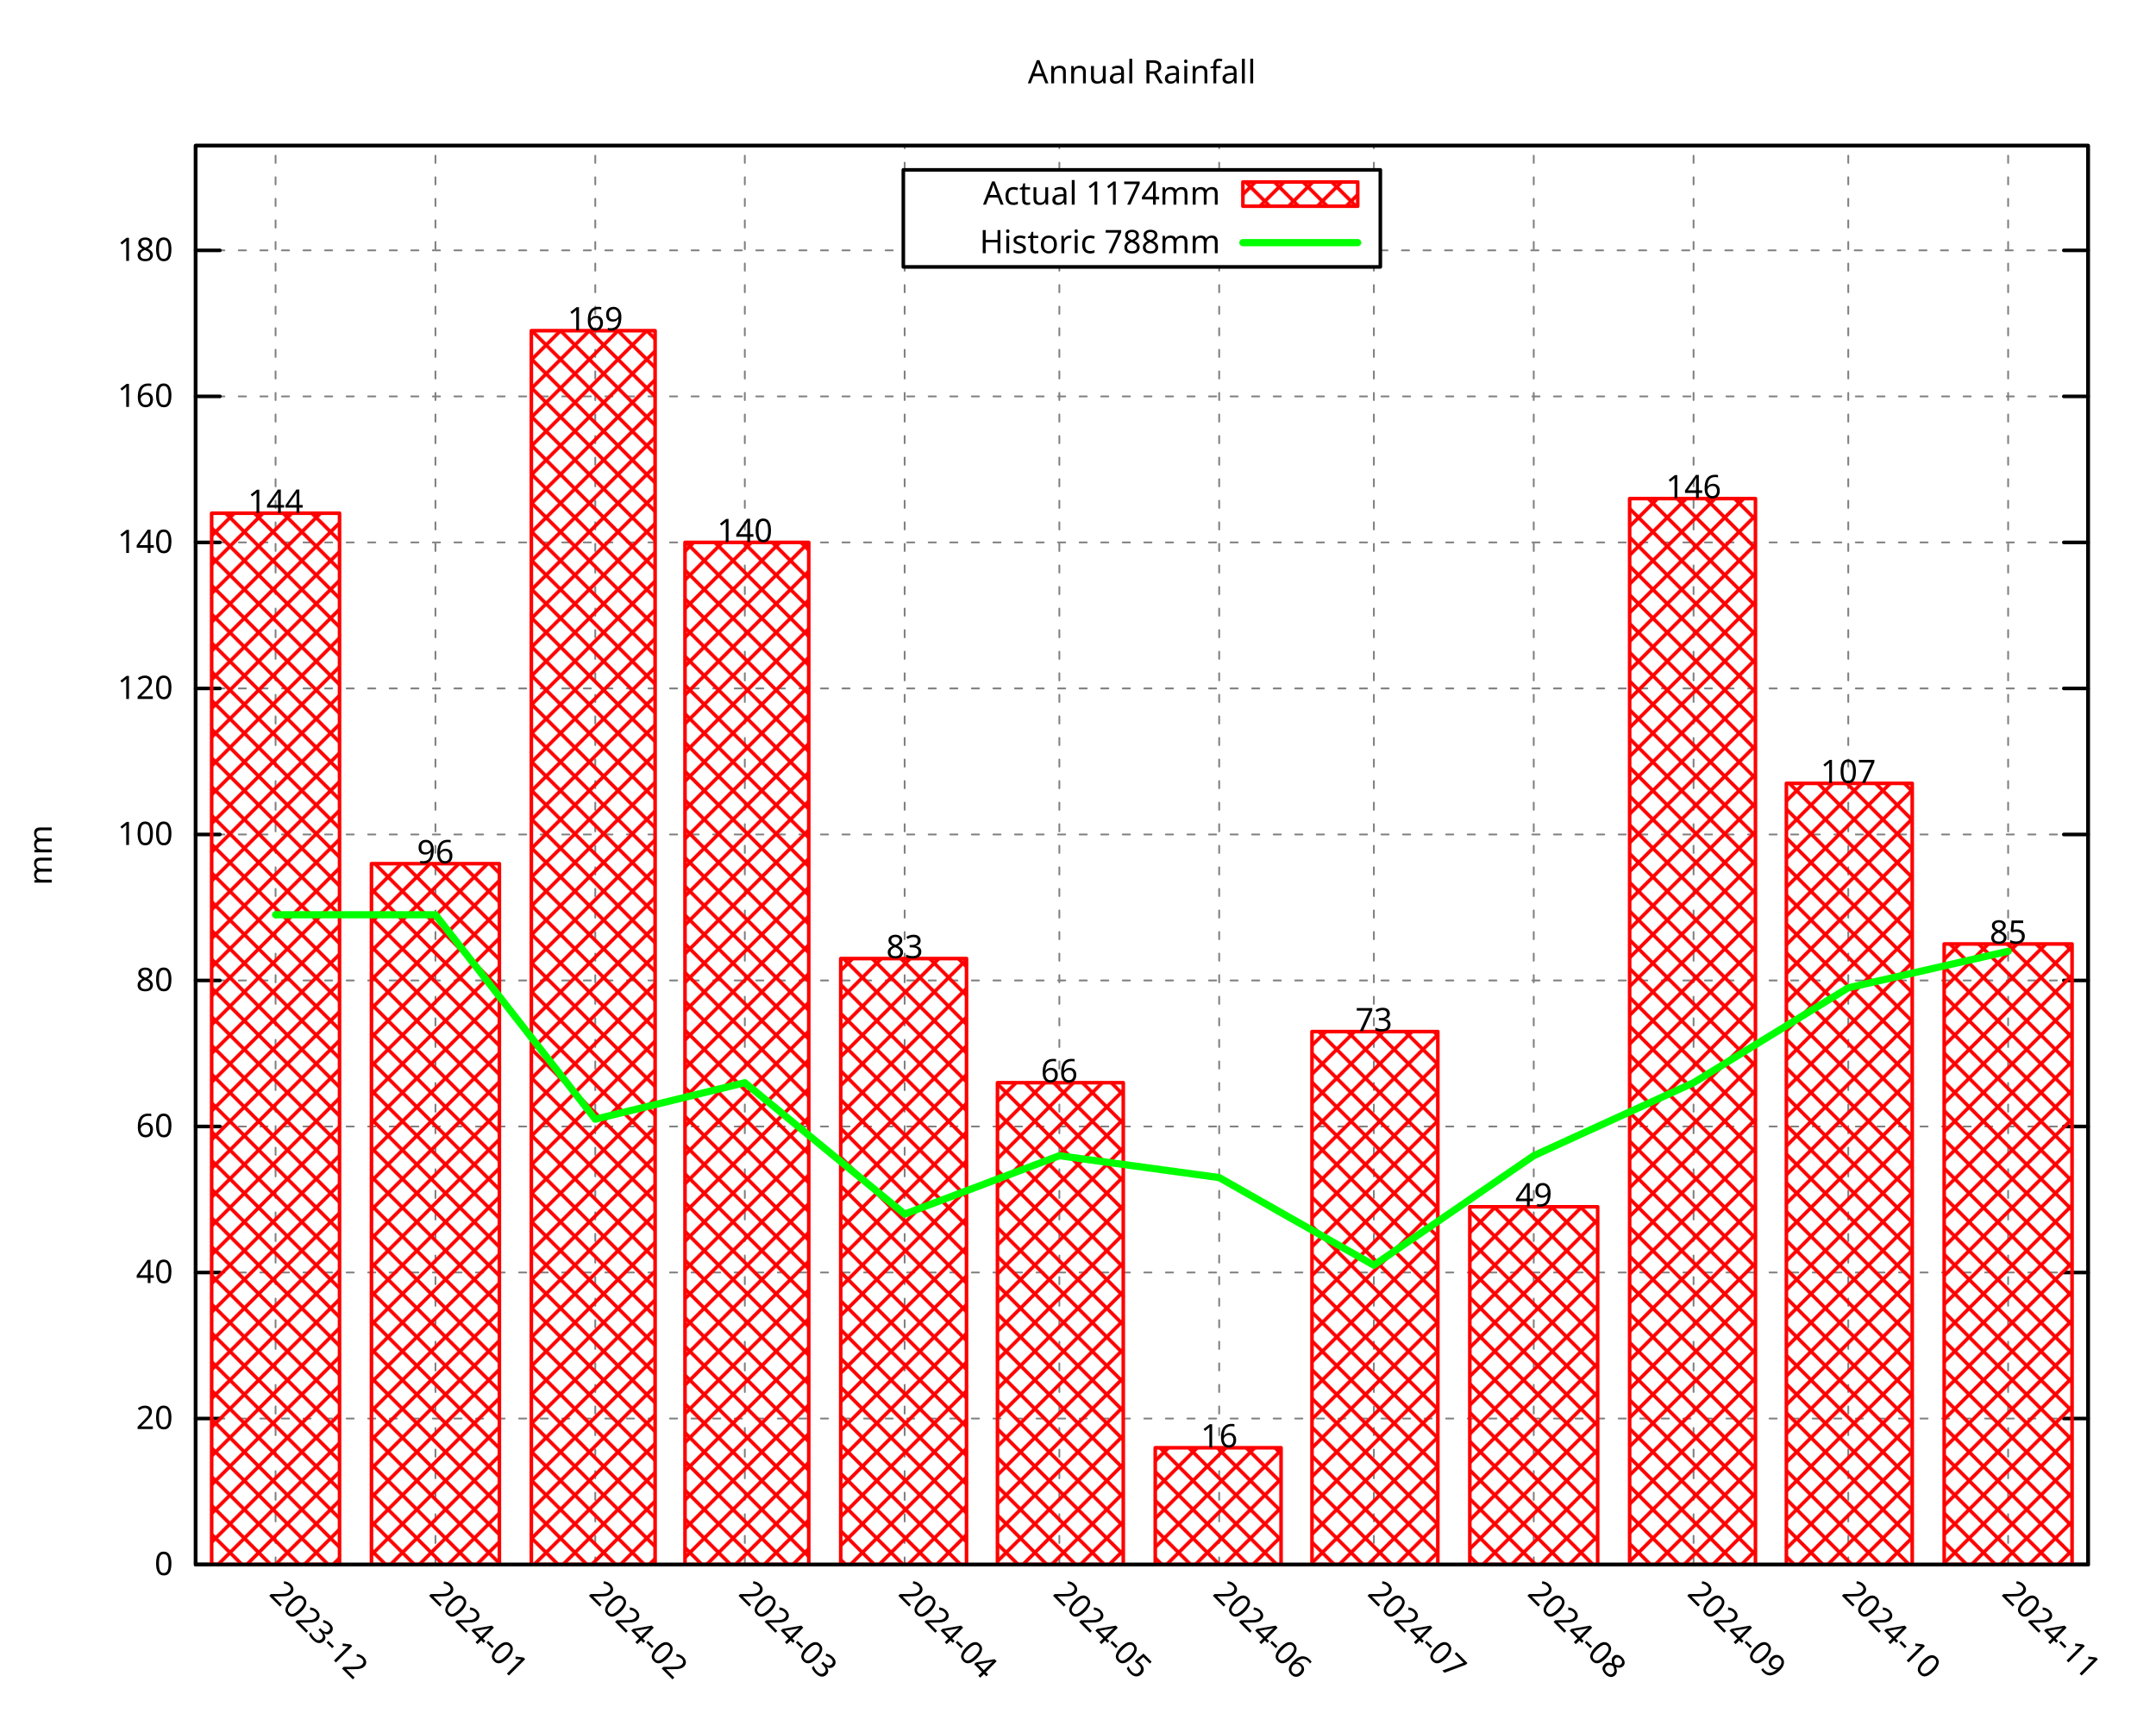
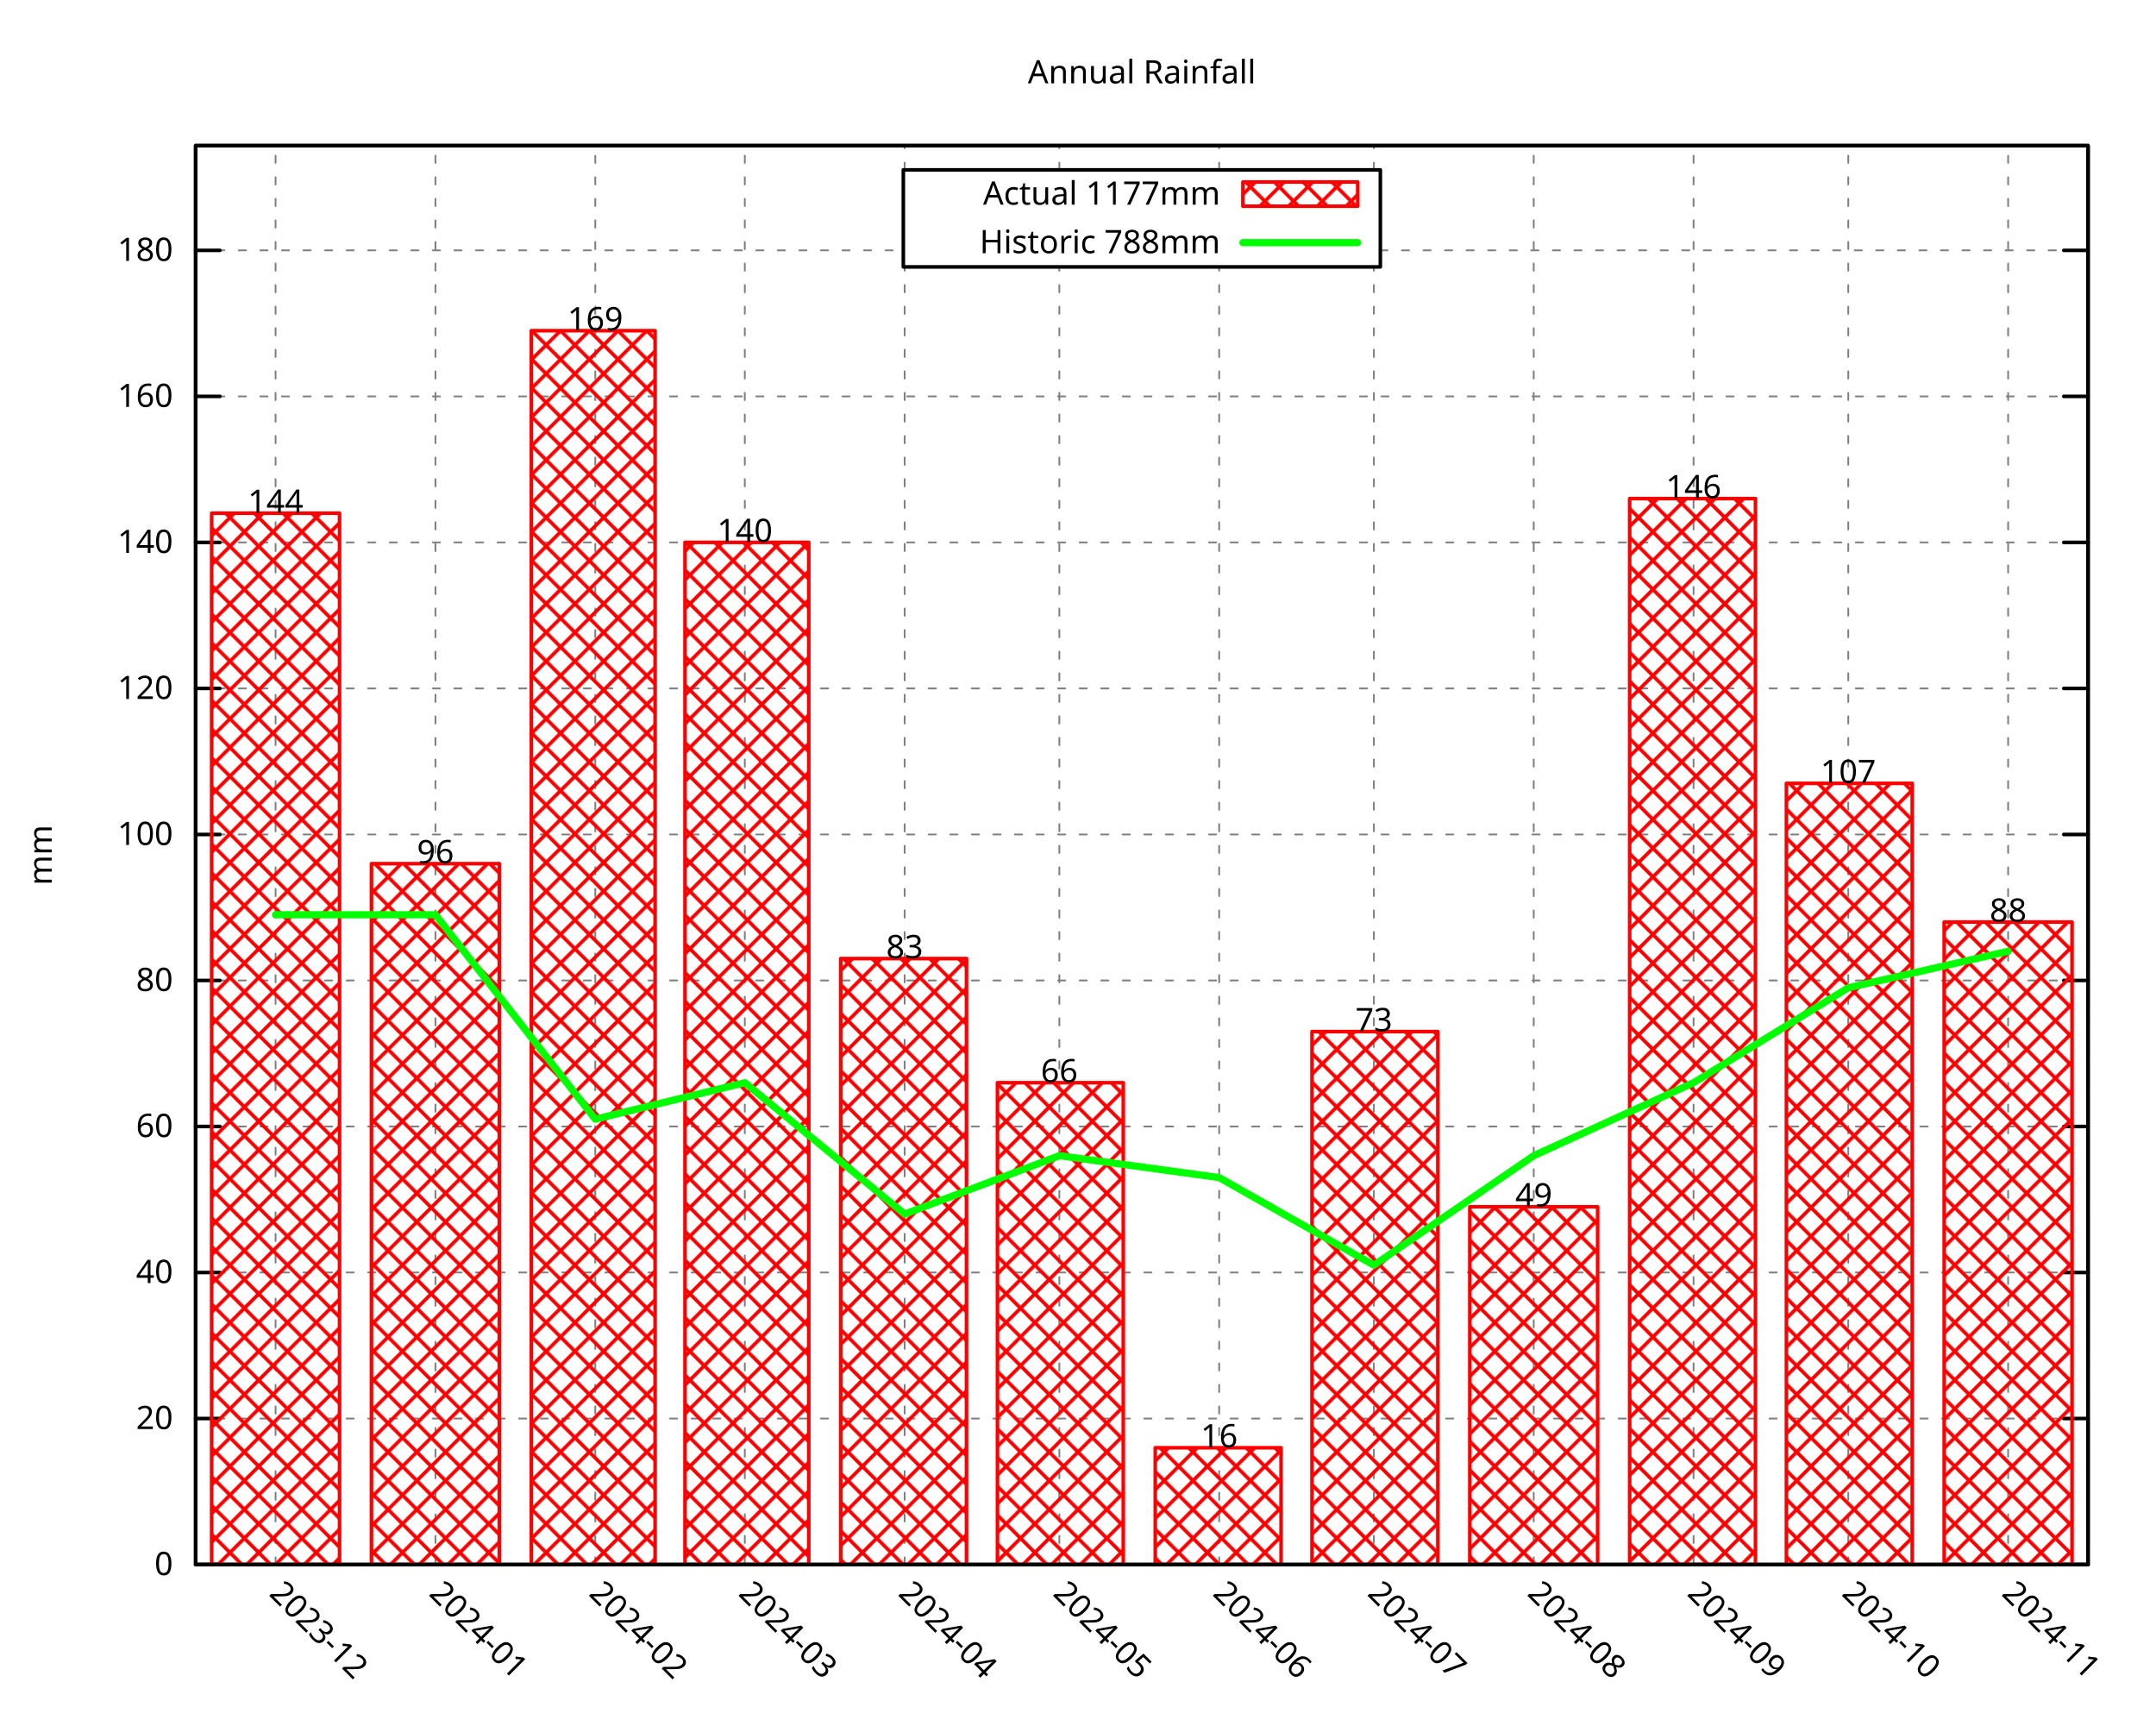
<svg xmlns="http://www.w3.org/2000/svg" xmlns:xlink="http://www.w3.org/1999/xlink" width="600" height="480" viewBox="0 0 600 480">
  <g id="gnuplot_canvas">
    <rect x="0" y="0" width="600" height="480" fill="none" />
    <defs>
      <circle id="gpDot" r="0.5" stroke-width="0.5" stroke="currentColor" />
      <path id="gpPt0" stroke-width="0.296" stroke="currentColor" d="M-1,0 h2 M0,-1 v2" />
      <path id="gpPt1" stroke-width="0.296" stroke="currentColor" d="M-1,-1 L1,1 M1,-1 L-1,1" />
      <path id="gpPt2" stroke-width="0.296" stroke="currentColor" d="M-1,0 L1,0 M0,-1 L0,1 M-1,-1 L1,1 M-1,1 L1,-1" />
      <rect id="gpPt3" stroke-width="0.296" stroke="currentColor" x="-1" y="-1" width="2" height="2" />
      <rect id="gpPt4" stroke-width="0.296" stroke="currentColor" fill="currentColor" x="-1" y="-1" width="2" height="2" />
      <circle id="gpPt5" stroke-width="0.296" stroke="currentColor" cx="0" cy="0" r="1" />
      <use xlink:href="#gpPt5" id="gpPt6" fill="currentColor" stroke="none" />
      <path id="gpPt7" stroke-width="0.296" stroke="currentColor" d="M0,-1.33 L-1.33,0.67 L1.33,0.67 z" />
      <use xlink:href="#gpPt7" id="gpPt8" fill="currentColor" stroke="none" />
      <use xlink:href="#gpPt7" id="gpPt9" stroke="currentColor" transform="rotate(180)" />
      <use xlink:href="#gpPt9" id="gpPt10" fill="currentColor" stroke="none" />
      <use xlink:href="#gpPt3" id="gpPt11" stroke="currentColor" transform="rotate(45)" />
      <use xlink:href="#gpPt11" id="gpPt12" fill="currentColor" stroke="none" />
      <path id="gpPt13" stroke-width="0.296" stroke="currentColor" d="M0,1.330 L1.265,0.411 L0.782,-1.067 L-0.782,-1.076 L-1.265,0.411 z" />
      <use xlink:href="#gpPt13" id="gpPt14" fill="currentColor" stroke="none" />
      <filter id="textbox" filterUnits="objectBoundingBox" x="0" y="0" height="1" width="1">
        <feFlood flood-color="white" flood-opacity="1" result="bgnd" />
        <feComposite in="SourceGraphic" in2="bgnd" operator="atop" />
      </filter>
      <filter id="greybox" filterUnits="objectBoundingBox" x="0" y="0" height="1" width="1">
        <feFlood flood-color="lightgrey" flood-opacity="1" result="grey" />
        <feComposite in="SourceGraphic" in2="grey" operator="atop" />
      </filter>
    </defs>
    <g fill="none" color="white" stroke="currentColor" stroke-width="1.00" stroke-linecap="round" stroke-linejoin="round">
</g>
    <g fill="none" color="black" stroke="currentColor" stroke-width="1.00" stroke-linecap="round" stroke-linejoin="round">
</g>
    <g fill="none" color="black" stroke="black" stroke-width="0.50" stroke-linecap="round" stroke-linejoin="round">
</g>
    <g fill="none" color="gray" stroke="currentColor" stroke-width="0.50" stroke-linecap="round" stroke-linejoin="round">
      <path stroke="gray" stroke-dasharray="2,4" class="gridline" d="M54.45,435.32 L581.09,435.32  " />
    </g>
    <g fill="none" color="gray" stroke="gray" stroke-width="1.00" stroke-linecap="round" stroke-linejoin="round">
</g>
    <g fill="none" color="black" stroke="currentColor" stroke-width="1.00" stroke-linecap="round" stroke-linejoin="round">
      <path stroke="black" d="M54.45,435.32 L61.20,435.32 M581.09,435.32 L574.34,435.32  " />
      <g transform="translate(48.15,438.25)" stroke="none" fill="black" font-family="Droid Sans" font-size="9.00" text-anchor="end">
        <text>
          <tspan font-family="Droid Sans"> 0</tspan>
        </text>
      </g>
    </g>
    <g fill="none" color="black" stroke="currentColor" stroke-width="1.00" stroke-linecap="round" stroke-linejoin="round">
</g>
    <g fill="none" color="black" stroke="black" stroke-width="0.50" stroke-linecap="round" stroke-linejoin="round">
</g>
    <g fill="none" color="gray" stroke="currentColor" stroke-width="0.50" stroke-linecap="round" stroke-linejoin="round">
      <path stroke="gray" stroke-dasharray="2,4" class="gridline" d="M54.45,394.69 L581.09,394.69  " />
    </g>
    <g fill="none" color="gray" stroke="gray" stroke-width="1.00" stroke-linecap="round" stroke-linejoin="round">
</g>
    <g fill="none" color="black" stroke="currentColor" stroke-width="1.00" stroke-linecap="round" stroke-linejoin="round">
      <path stroke="black" d="M54.45,394.69 L61.20,394.69 M581.09,394.69 L574.34,394.69  " />
      <g transform="translate(48.15,397.62)" stroke="none" fill="black" font-family="Droid Sans" font-size="9.00" text-anchor="end">
        <text>
          <tspan font-family="Droid Sans"> 20</tspan>
        </text>
      </g>
    </g>
    <g fill="none" color="black" stroke="currentColor" stroke-width="1.00" stroke-linecap="round" stroke-linejoin="round">
</g>
    <g fill="none" color="black" stroke="black" stroke-width="0.50" stroke-linecap="round" stroke-linejoin="round">
</g>
    <g fill="none" color="gray" stroke="currentColor" stroke-width="0.50" stroke-linecap="round" stroke-linejoin="round">
      <path stroke="gray" stroke-dasharray="2,4" class="gridline" d="M54.45,354.06 L581.09,354.06  " />
    </g>
    <g fill="none" color="gray" stroke="gray" stroke-width="1.00" stroke-linecap="round" stroke-linejoin="round">
</g>
    <g fill="none" color="black" stroke="currentColor" stroke-width="1.00" stroke-linecap="round" stroke-linejoin="round">
      <path stroke="black" d="M54.45,354.06 L61.20,354.06 M581.09,354.06 L574.34,354.06  " />
      <g transform="translate(48.15,356.99)" stroke="none" fill="black" font-family="Droid Sans" font-size="9.00" text-anchor="end">
        <text>
          <tspan font-family="Droid Sans"> 40</tspan>
        </text>
      </g>
    </g>
    <g fill="none" color="black" stroke="currentColor" stroke-width="1.00" stroke-linecap="round" stroke-linejoin="round">
</g>
    <g fill="none" color="black" stroke="black" stroke-width="0.50" stroke-linecap="round" stroke-linejoin="round">
</g>
    <g fill="none" color="gray" stroke="currentColor" stroke-width="0.50" stroke-linecap="round" stroke-linejoin="round">
      <path stroke="gray" stroke-dasharray="2,4" class="gridline" d="M54.45,313.43 L581.09,313.43  " />
    </g>
    <g fill="none" color="gray" stroke="gray" stroke-width="1.00" stroke-linecap="round" stroke-linejoin="round">
</g>
    <g fill="none" color="black" stroke="currentColor" stroke-width="1.00" stroke-linecap="round" stroke-linejoin="round">
      <path stroke="black" d="M54.45,313.43 L61.20,313.43 M581.09,313.43 L574.34,313.43  " />
      <g transform="translate(48.15,316.36)" stroke="none" fill="black" font-family="Droid Sans" font-size="9.00" text-anchor="end">
        <text>
          <tspan font-family="Droid Sans"> 60</tspan>
        </text>
      </g>
    </g>
    <g fill="none" color="black" stroke="currentColor" stroke-width="1.00" stroke-linecap="round" stroke-linejoin="round">
</g>
    <g fill="none" color="black" stroke="black" stroke-width="0.50" stroke-linecap="round" stroke-linejoin="round">
</g>
    <g fill="none" color="gray" stroke="currentColor" stroke-width="0.50" stroke-linecap="round" stroke-linejoin="round">
      <path stroke="gray" stroke-dasharray="2,4" class="gridline" d="M54.45,272.80 L581.09,272.80  " />
    </g>
    <g fill="none" color="gray" stroke="gray" stroke-width="1.00" stroke-linecap="round" stroke-linejoin="round">
</g>
    <g fill="none" color="black" stroke="currentColor" stroke-width="1.00" stroke-linecap="round" stroke-linejoin="round">
      <path stroke="black" d="M54.45,272.80 L61.20,272.80 M581.09,272.80 L574.34,272.80  " />
      <g transform="translate(48.15,275.73)" stroke="none" fill="black" font-family="Droid Sans" font-size="9.00" text-anchor="end">
        <text>
          <tspan font-family="Droid Sans"> 80</tspan>
        </text>
      </g>
    </g>
    <g fill="none" color="black" stroke="currentColor" stroke-width="1.00" stroke-linecap="round" stroke-linejoin="round">
</g>
    <g fill="none" color="black" stroke="black" stroke-width="0.50" stroke-linecap="round" stroke-linejoin="round">
</g>
    <g fill="none" color="gray" stroke="currentColor" stroke-width="0.50" stroke-linecap="round" stroke-linejoin="round">
      <path stroke="gray" stroke-dasharray="2,4" class="gridline" d="M54.45,232.18 L581.09,232.18  " />
    </g>
    <g fill="none" color="gray" stroke="gray" stroke-width="1.00" stroke-linecap="round" stroke-linejoin="round">
</g>
    <g fill="none" color="black" stroke="currentColor" stroke-width="1.00" stroke-linecap="round" stroke-linejoin="round">
      <path stroke="black" d="M54.45,232.18 L61.20,232.18 M581.09,232.18 L574.34,232.18  " />
      <g transform="translate(48.15,235.11)" stroke="none" fill="black" font-family="Droid Sans" font-size="9.00" text-anchor="end">
        <text>
          <tspan font-family="Droid Sans"> 100</tspan>
        </text>
      </g>
    </g>
    <g fill="none" color="black" stroke="currentColor" stroke-width="1.00" stroke-linecap="round" stroke-linejoin="round">
</g>
    <g fill="none" color="black" stroke="black" stroke-width="0.50" stroke-linecap="round" stroke-linejoin="round">
</g>
    <g fill="none" color="gray" stroke="currentColor" stroke-width="0.50" stroke-linecap="round" stroke-linejoin="round">
      <path stroke="gray" stroke-dasharray="2,4" class="gridline" d="M54.45,191.55 L581.09,191.55  " />
    </g>
    <g fill="none" color="gray" stroke="gray" stroke-width="1.00" stroke-linecap="round" stroke-linejoin="round">
</g>
    <g fill="none" color="black" stroke="currentColor" stroke-width="1.00" stroke-linecap="round" stroke-linejoin="round">
      <path stroke="black" d="M54.45,191.55 L61.20,191.55 M581.09,191.55 L574.34,191.55  " />
      <g transform="translate(48.15,194.48)" stroke="none" fill="black" font-family="Droid Sans" font-size="9.00" text-anchor="end">
        <text>
          <tspan font-family="Droid Sans"> 120</tspan>
        </text>
      </g>
    </g>
    <g fill="none" color="black" stroke="currentColor" stroke-width="1.00" stroke-linecap="round" stroke-linejoin="round">
</g>
    <g fill="none" color="black" stroke="black" stroke-width="0.50" stroke-linecap="round" stroke-linejoin="round">
</g>
    <g fill="none" color="gray" stroke="currentColor" stroke-width="0.50" stroke-linecap="round" stroke-linejoin="round">
      <path stroke="gray" stroke-dasharray="2,4" class="gridline" d="M54.45,150.92 L581.09,150.92  " />
    </g>
    <g fill="none" color="gray" stroke="gray" stroke-width="1.00" stroke-linecap="round" stroke-linejoin="round">
</g>
    <g fill="none" color="black" stroke="currentColor" stroke-width="1.00" stroke-linecap="round" stroke-linejoin="round">
      <path stroke="black" d="M54.45,150.92 L61.20,150.92 M581.09,150.92 L574.34,150.92  " />
      <g transform="translate(48.15,153.85)" stroke="none" fill="black" font-family="Droid Sans" font-size="9.00" text-anchor="end">
        <text>
          <tspan font-family="Droid Sans"> 140</tspan>
        </text>
      </g>
    </g>
    <g fill="none" color="black" stroke="currentColor" stroke-width="1.00" stroke-linecap="round" stroke-linejoin="round">
</g>
    <g fill="none" color="black" stroke="black" stroke-width="0.50" stroke-linecap="round" stroke-linejoin="round">
</g>
    <g fill="none" color="gray" stroke="currentColor" stroke-width="0.50" stroke-linecap="round" stroke-linejoin="round">
      <path stroke="gray" stroke-dasharray="2,4" class="gridline" d="M54.45,110.29 L581.09,110.29  " />
    </g>
    <g fill="none" color="gray" stroke="gray" stroke-width="1.00" stroke-linecap="round" stroke-linejoin="round">
</g>
    <g fill="none" color="black" stroke="currentColor" stroke-width="1.00" stroke-linecap="round" stroke-linejoin="round">
      <path stroke="black" d="M54.45,110.29 L61.20,110.29 M581.09,110.29 L574.34,110.29  " />
      <g transform="translate(48.15,113.22)" stroke="none" fill="black" font-family="Droid Sans" font-size="9.00" text-anchor="end">
        <text>
          <tspan font-family="Droid Sans"> 160</tspan>
        </text>
      </g>
    </g>
    <g fill="none" color="black" stroke="currentColor" stroke-width="1.00" stroke-linecap="round" stroke-linejoin="round">
</g>
    <g fill="none" color="black" stroke="black" stroke-width="0.50" stroke-linecap="round" stroke-linejoin="round">
</g>
    <g fill="none" color="gray" stroke="currentColor" stroke-width="0.50" stroke-linecap="round" stroke-linejoin="round">
      <path stroke="gray" stroke-dasharray="2,4" class="gridline" d="M54.45,69.66 L251.39,69.66 M384.14,69.66 L581.09,69.66  " />
    </g>
    <g fill="none" color="gray" stroke="gray" stroke-width="1.00" stroke-linecap="round" stroke-linejoin="round">
</g>
    <g fill="none" color="black" stroke="currentColor" stroke-width="1.00" stroke-linecap="round" stroke-linejoin="round">
      <path stroke="black" d="M54.45,69.66 L61.20,69.66 M581.09,69.66 L574.34,69.66  " />
      <g transform="translate(48.15,72.59)" stroke="none" fill="black" font-family="Droid Sans" font-size="9.00" text-anchor="end">
        <text>
          <tspan font-family="Droid Sans"> 180</tspan>
        </text>
      </g>
    </g>
    <g fill="none" color="black" stroke="currentColor" stroke-width="1.00" stroke-linecap="round" stroke-linejoin="round">
</g>
    <g fill="none" color="black" stroke="black" stroke-width="0.50" stroke-linecap="round" stroke-linejoin="round">
</g>
    <g fill="none" color="gray" stroke="currentColor" stroke-width="0.50" stroke-linecap="round" stroke-linejoin="round">
      <path stroke="gray" stroke-dasharray="2,4" class="gridline" d="M76.69,435.32 L76.69,40.51  " />
    </g>
    <g fill="none" color="gray" stroke="gray" stroke-width="1.00" stroke-linecap="round" stroke-linejoin="round">
</g>
    <g fill="none" color="black" stroke="currentColor" stroke-width="1.00" stroke-linecap="round" stroke-linejoin="round">
      <path stroke="black" d="M76.69,435.32 M76.69,40.51  " />
      <g transform="translate(74.62,443.69) rotate(45.00)" stroke="none" fill="black" font-family="Droid Sans" font-size="9.00" text-anchor="start">
        <text>
          <tspan font-family="Droid Sans">2023-12</tspan>
        </text>
      </g>
    </g>
    <g fill="none" color="black" stroke="currentColor" stroke-width="1.00" stroke-linecap="round" stroke-linejoin="round">
</g>
    <g fill="none" color="black" stroke="black" stroke-width="0.50" stroke-linecap="round" stroke-linejoin="round">
</g>
    <g fill="none" color="gray" stroke="currentColor" stroke-width="0.50" stroke-linecap="round" stroke-linejoin="round">
      <path stroke="gray" stroke-dasharray="2,4" class="gridline" d="M121.18,435.32 L121.18,40.51  " />
    </g>
    <g fill="none" color="gray" stroke="gray" stroke-width="1.00" stroke-linecap="round" stroke-linejoin="round">
</g>
    <g fill="none" color="black" stroke="currentColor" stroke-width="1.00" stroke-linecap="round" stroke-linejoin="round">
      <path stroke="black" d="M121.18,435.32 M121.18,40.51  " />
      <g transform="translate(119.11,443.69) rotate(45.00)" stroke="none" fill="black" font-family="Droid Sans" font-size="9.00" text-anchor="start">
        <text>
          <tspan font-family="Droid Sans">2024-01</tspan>
        </text>
      </g>
    </g>
    <g fill="none" color="black" stroke="currentColor" stroke-width="1.00" stroke-linecap="round" stroke-linejoin="round">
</g>
    <g fill="none" color="black" stroke="black" stroke-width="0.50" stroke-linecap="round" stroke-linejoin="round">
</g>
    <g fill="none" color="gray" stroke="currentColor" stroke-width="0.50" stroke-linecap="round" stroke-linejoin="round">
      <path stroke="gray" stroke-dasharray="2,4" class="gridline" d="M165.66,435.32 L165.66,40.51  " />
    </g>
    <g fill="none" color="gray" stroke="gray" stroke-width="1.00" stroke-linecap="round" stroke-linejoin="round">
</g>
    <g fill="none" color="black" stroke="currentColor" stroke-width="1.00" stroke-linecap="round" stroke-linejoin="round">
      <path stroke="black" d="M165.66,435.32 M165.66,40.51  " />
      <g transform="translate(163.59,443.69) rotate(45.00)" stroke="none" fill="black" font-family="Droid Sans" font-size="9.00" text-anchor="start">
        <text>
          <tspan font-family="Droid Sans">2024-02</tspan>
        </text>
      </g>
    </g>
    <g fill="none" color="black" stroke="currentColor" stroke-width="1.00" stroke-linecap="round" stroke-linejoin="round">
</g>
    <g fill="none" color="black" stroke="black" stroke-width="0.50" stroke-linecap="round" stroke-linejoin="round">
</g>
    <g fill="none" color="gray" stroke="currentColor" stroke-width="0.50" stroke-linecap="round" stroke-linejoin="round">
      <path stroke="gray" stroke-dasharray="2,4" class="gridline" d="M207.28,435.32 L207.28,40.51  " />
    </g>
    <g fill="none" color="gray" stroke="gray" stroke-width="1.00" stroke-linecap="round" stroke-linejoin="round">
</g>
    <g fill="none" color="black" stroke="currentColor" stroke-width="1.00" stroke-linecap="round" stroke-linejoin="round">
      <path stroke="black" d="M207.28,435.32 M207.28,40.51  " />
      <g transform="translate(205.21,443.69) rotate(45.00)" stroke="none" fill="black" font-family="Droid Sans" font-size="9.00" text-anchor="start">
        <text>
          <tspan font-family="Droid Sans">2024-03</tspan>
        </text>
      </g>
    </g>
    <g fill="none" color="black" stroke="currentColor" stroke-width="1.00" stroke-linecap="round" stroke-linejoin="round">
</g>
    <g fill="none" color="black" stroke="black" stroke-width="0.50" stroke-linecap="round" stroke-linejoin="round">
</g>
    <g fill="none" color="gray" stroke="currentColor" stroke-width="0.50" stroke-linecap="round" stroke-linejoin="round">
      <path stroke="gray" stroke-dasharray="2,4" class="gridline" d="M251.76,435.32 L251.76,74.26 M251.76,47.26 L251.76,40.51  " />
    </g>
    <g fill="none" color="gray" stroke="gray" stroke-width="1.00" stroke-linecap="round" stroke-linejoin="round">
</g>
    <g fill="none" color="black" stroke="currentColor" stroke-width="1.00" stroke-linecap="round" stroke-linejoin="round">
      <path stroke="black" d="M251.76,435.32 M251.76,40.51  " />
      <g transform="translate(249.69,443.69) rotate(45.00)" stroke="none" fill="black" font-family="Droid Sans" font-size="9.00" text-anchor="start">
        <text>
          <tspan font-family="Droid Sans">2024-04</tspan>
        </text>
      </g>
    </g>
    <g fill="none" color="black" stroke="currentColor" stroke-width="1.00" stroke-linecap="round" stroke-linejoin="round">
</g>
    <g fill="none" color="black" stroke="black" stroke-width="0.50" stroke-linecap="round" stroke-linejoin="round">
</g>
    <g fill="none" color="gray" stroke="currentColor" stroke-width="0.50" stroke-linecap="round" stroke-linejoin="round">
      <path stroke="gray" stroke-dasharray="2,4" class="gridline" d="M294.81,435.32 L294.81,74.26 M294.81,47.26 L294.81,40.51  " />
    </g>
    <g fill="none" color="gray" stroke="gray" stroke-width="1.00" stroke-linecap="round" stroke-linejoin="round">
</g>
    <g fill="none" color="black" stroke="currentColor" stroke-width="1.00" stroke-linecap="round" stroke-linejoin="round">
      <path stroke="black" d="M294.81,435.32 M294.81,40.51  " />
      <g transform="translate(292.74,443.69) rotate(45.00)" stroke="none" fill="black" font-family="Droid Sans" font-size="9.00" text-anchor="start">
        <text>
          <tspan font-family="Droid Sans">2024-05</tspan>
        </text>
      </g>
    </g>
    <g fill="none" color="black" stroke="currentColor" stroke-width="1.00" stroke-linecap="round" stroke-linejoin="round">
</g>
    <g fill="none" color="black" stroke="black" stroke-width="0.50" stroke-linecap="round" stroke-linejoin="round">
</g>
    <g fill="none" color="gray" stroke="currentColor" stroke-width="0.50" stroke-linecap="round" stroke-linejoin="round">
      <path stroke="gray" stroke-dasharray="2,4" class="gridline" d="M339.29,435.32 L339.29,74.26 M339.29,47.26 L339.29,40.51  " />
    </g>
    <g fill="none" color="gray" stroke="gray" stroke-width="1.00" stroke-linecap="round" stroke-linejoin="round">
</g>
    <g fill="none" color="black" stroke="currentColor" stroke-width="1.00" stroke-linecap="round" stroke-linejoin="round">
      <path stroke="black" d="M339.29,435.32 M339.29,40.51  " />
      <g transform="translate(337.22,443.69) rotate(45.00)" stroke="none" fill="black" font-family="Droid Sans" font-size="9.00" text-anchor="start">
        <text>
          <tspan font-family="Droid Sans">2024-06</tspan>
        </text>
      </g>
    </g>
    <g fill="none" color="black" stroke="currentColor" stroke-width="1.00" stroke-linecap="round" stroke-linejoin="round">
</g>
    <g fill="none" color="black" stroke="black" stroke-width="0.50" stroke-linecap="round" stroke-linejoin="round">
</g>
    <g fill="none" color="gray" stroke="currentColor" stroke-width="0.50" stroke-linecap="round" stroke-linejoin="round">
      <path stroke="gray" stroke-dasharray="2,4" class="gridline" d="M382.34,435.32 L382.34,74.26 M382.34,47.26 L382.34,40.51  " />
    </g>
    <g fill="none" color="gray" stroke="gray" stroke-width="1.00" stroke-linecap="round" stroke-linejoin="round">
</g>
    <g fill="none" color="black" stroke="currentColor" stroke-width="1.00" stroke-linecap="round" stroke-linejoin="round">
      <path stroke="black" d="M382.34,435.32 M382.34,40.51  " />
      <g transform="translate(380.27,443.69) rotate(45.00)" stroke="none" fill="black" font-family="Droid Sans" font-size="9.00" text-anchor="start">
        <text>
          <tspan font-family="Droid Sans">2024-07</tspan>
        </text>
      </g>
    </g>
    <g fill="none" color="black" stroke="currentColor" stroke-width="1.00" stroke-linecap="round" stroke-linejoin="round">
</g>
    <g fill="none" color="black" stroke="black" stroke-width="0.50" stroke-linecap="round" stroke-linejoin="round">
</g>
    <g fill="none" color="gray" stroke="currentColor" stroke-width="0.50" stroke-linecap="round" stroke-linejoin="round">
      <path stroke="gray" stroke-dasharray="2,4" class="gridline" d="M426.83,435.32 L426.83,40.51  " />
    </g>
    <g fill="none" color="gray" stroke="gray" stroke-width="1.00" stroke-linecap="round" stroke-linejoin="round">
</g>
    <g fill="none" color="black" stroke="currentColor" stroke-width="1.00" stroke-linecap="round" stroke-linejoin="round">
      <path stroke="black" d="M426.83,435.32 M426.83,40.51  " />
      <g transform="translate(424.76,443.69) rotate(45.00)" stroke="none" fill="black" font-family="Droid Sans" font-size="9.00" text-anchor="start">
        <text>
          <tspan font-family="Droid Sans">2024-08</tspan>
        </text>
      </g>
    </g>
    <g fill="none" color="black" stroke="currentColor" stroke-width="1.00" stroke-linecap="round" stroke-linejoin="round">
</g>
    <g fill="none" color="black" stroke="black" stroke-width="0.50" stroke-linecap="round" stroke-linejoin="round">
</g>
    <g fill="none" color="gray" stroke="currentColor" stroke-width="0.50" stroke-linecap="round" stroke-linejoin="round">
      <path stroke="gray" stroke-dasharray="2,4" class="gridline" d="M471.31,435.32 L471.31,40.51  " />
    </g>
    <g fill="none" color="gray" stroke="gray" stroke-width="1.00" stroke-linecap="round" stroke-linejoin="round">
</g>
    <g fill="none" color="black" stroke="currentColor" stroke-width="1.00" stroke-linecap="round" stroke-linejoin="round">
      <path stroke="black" d="M471.31,435.32 M471.31,40.51  " />
      <g transform="translate(469.24,443.69) rotate(45.00)" stroke="none" fill="black" font-family="Droid Sans" font-size="9.00" text-anchor="start">
        <text>
          <tspan font-family="Droid Sans">2024-09</tspan>
        </text>
      </g>
    </g>
    <g fill="none" color="black" stroke="currentColor" stroke-width="1.00" stroke-linecap="round" stroke-linejoin="round">
</g>
    <g fill="none" color="black" stroke="black" stroke-width="0.50" stroke-linecap="round" stroke-linejoin="round">
</g>
    <g fill="none" color="gray" stroke="currentColor" stroke-width="0.50" stroke-linecap="round" stroke-linejoin="round">
      <path stroke="gray" stroke-dasharray="2,4" class="gridline" d="M514.36,435.32 L514.36,40.51  " />
    </g>
    <g fill="none" color="gray" stroke="gray" stroke-width="1.00" stroke-linecap="round" stroke-linejoin="round">
</g>
    <g fill="none" color="black" stroke="currentColor" stroke-width="1.00" stroke-linecap="round" stroke-linejoin="round">
      <path stroke="black" d="M514.36,435.32 M514.36,40.51  " />
      <g transform="translate(512.29,443.69) rotate(45.00)" stroke="none" fill="black" font-family="Droid Sans" font-size="9.00" text-anchor="start">
        <text>
          <tspan font-family="Droid Sans">2024-10</tspan>
        </text>
      </g>
    </g>
    <g fill="none" color="black" stroke="currentColor" stroke-width="1.00" stroke-linecap="round" stroke-linejoin="round">
</g>
    <g fill="none" color="black" stroke="black" stroke-width="0.50" stroke-linecap="round" stroke-linejoin="round">
</g>
    <g fill="none" color="gray" stroke="currentColor" stroke-width="0.50" stroke-linecap="round" stroke-linejoin="round">
      <path stroke="gray" stroke-dasharray="2,4" class="gridline" d="M558.85,435.32 L558.85,40.51  " />
    </g>
    <g fill="none" color="gray" stroke="gray" stroke-width="1.00" stroke-linecap="round" stroke-linejoin="round">
</g>
    <g fill="none" color="black" stroke="currentColor" stroke-width="1.00" stroke-linecap="round" stroke-linejoin="round">
      <path stroke="black" d="M558.85,435.32 M558.85,40.51  " />
      <g transform="translate(556.78,443.69) rotate(45.00)" stroke="none" fill="black" font-family="Droid Sans" font-size="9.00" text-anchor="start">
        <text>
          <tspan font-family="Droid Sans">2024-11</tspan>
        </text>
      </g>
    </g>
    <g fill="none" color="black" stroke="currentColor" stroke-width="1.00" stroke-linecap="round" stroke-linejoin="round">
</g>
    <g fill="none" color="black" stroke="currentColor" stroke-width="1.00" stroke-linecap="round" stroke-linejoin="round">
      <path stroke="black" d="M54.45,40.51 L54.45,435.32 L581.09,435.32 L581.09,40.51 L54.45,40.51 Z  " />
    </g>
    <g fill="none" color="black" stroke="currentColor" stroke-width="1.00" stroke-linecap="round" stroke-linejoin="round">
</g>
    <g fill="none" color="black" stroke="currentColor" stroke-width="1.00" stroke-linecap="round" stroke-linejoin="round">
      <path stroke="black" d="M251.39,74.26 L251.39,47.26 L384.14,47.26 L384.14,74.26 L251.39,74.26 Z  " />
    </g>
    <g id="gnuplot_plot_1">
      <g fill="none" color="black" stroke="currentColor" stroke-width="1.00" stroke-linecap="round" stroke-linejoin="round">
        <g transform="translate(339.59,56.94)" stroke="none" fill="black" font-family="Droid Sans" font-size="9.00" text-anchor="end">
          <text>
-             <tspan font-family="Droid Sans">Actual 1174mm</tspan>
+             <tspan font-family="Droid Sans">Actual 1177mm</tspan>
          </text>
        </g>
      </g>
      <g fill="none" color="black" stroke="currentColor" stroke-width="1.00" stroke-linecap="round" stroke-linejoin="round">
        <defs>
          <pattern id="gpPat1" patternUnits="userSpaceOnUse" x="0" y="0" width="8" height="8">
            <path style="fill:none; stroke:rgb(255,0,0)" d="M0,0 L8,8 M0,8 L8,0" />
          </pattern>
        </defs>
        <g stroke="none" shape-rendering="crispEdges">
          <polygon fill="url(#gpPat1)" points="345.89,57.38 377.84,57.38 377.84,50.63 345.89,50.63 " />
        </g>
        <path stroke="rgb(255,   0,   0)" d="M345.89,57.38 L377.84,57.38 L377.84,50.64 L345.89,50.64 L345.89,57.38 Z  " />
      </g>
      <g fill="none" color="black" stroke="currentColor" stroke-width="1.00" stroke-linecap="round" stroke-linejoin="round">
        <defs>
          <pattern id="gpPat2" patternUnits="userSpaceOnUse" x="0" y="0" width="8" height="8">
            <path style="fill:none; stroke:rgb(255,0,0)" d="M0,0 L8,8 M0,8 L8,0" />
          </pattern>
        </defs>
        <g stroke="none" shape-rendering="crispEdges">
          <polygon fill="url(#gpPat2)" points="58.90,435.32 94.50,435.32 94.50,142.78 58.90,142.78 " />
        </g>
        <path stroke="rgb(255,   0,   0)" d="M58.90,435.32 L58.90,142.79 L94.49,142.79 L94.49,435.32 L58.90,435.32 Z  " />
        <g stroke="none" shape-rendering="crispEdges">
          <polygon fill="url(#gpPat2)" points="103.38,435.32 138.98,435.32 138.98,240.29 103.38,240.29 " />
        </g>
        <path stroke="rgb(255,   0,   0)" d="M103.38,435.32 L103.38,240.30 L138.97,240.30 L138.97,435.32 L103.38,435.32 Z  " />
        <g stroke="none" shape-rendering="crispEdges">
          <polygon fill="url(#gpPat2)" points="147.87,435.32 182.32,435.32 182.32,92.00 147.87,92.00 " />
        </g>
        <path stroke="rgb(255,   0,   0)" d="M147.87,435.32 L147.87,92.01 L182.31,92.01 L182.31,435.32 L147.87,435.32 Z  " />
        <g stroke="none" shape-rendering="crispEdges">
          <polygon fill="url(#gpPat2)" points="190.63,435.32 225.08,435.32 225.08,150.91 190.63,150.91 " />
        </g>
        <path stroke="rgb(255,   0,   0)" d="M190.63,435.32 L190.63,150.92 L225.07,150.92 L225.07,435.32 L190.63,435.32 Z  " />
        <g stroke="none" shape-rendering="crispEdges">
          <polygon fill="url(#gpPat2)" points="233.97,435.32 268.99,435.32 268.99,266.70 233.97,266.70 " />
        </g>
        <path stroke="rgb(255,   0,   0)" d="M233.97,435.32 L233.97,266.71 L268.98,266.71 L268.98,435.32 L233.97,435.32 Z  " />
        <g stroke="none" shape-rendering="crispEdges">
          <polygon fill="url(#gpPat2)" points="277.59,435.32 312.61,435.32 312.61,301.24 277.59,301.24 " />
        </g>
        <path stroke="rgb(255,   0,   0)" d="M277.59,435.32 L277.59,301.25 L312.60,301.25 L312.60,435.32 L277.59,435.32 Z  " />
        <g stroke="none" shape-rendering="crispEdges">
          <polygon fill="url(#gpPat2)" points="321.50,435.32 356.52,435.32 356.52,402.81 321.50,402.81 " />
        </g>
        <path stroke="rgb(255,   0,   0)" d="M321.50,435.32 L321.50,402.82 L356.51,402.82 L356.51,435.32 L321.50,435.32 Z  " />
        <g stroke="none" shape-rendering="crispEdges">
          <polygon fill="url(#gpPat2)" points="365.12,435.32 400.15,435.32 400.15,287.02 365.12,287.02 " />
        </g>
        <path stroke="rgb(255,   0,   0)" d="M365.12,435.32 L365.12,287.03 L400.14,287.03 L400.14,435.32 L365.12,435.32 Z  " />
        <g stroke="none" shape-rendering="crispEdges">
          <polygon fill="url(#gpPat2)" points="409.04,435.32 444.63,435.32 444.63,335.77 409.04,335.77 " />
        </g>
        <path stroke="rgb(255,   0,   0)" d="M409.04,435.32 L409.04,335.78 L444.62,335.78 L444.62,435.32 L409.04,435.32 Z  " />
        <g stroke="none" shape-rendering="crispEdges">
          <polygon fill="url(#gpPat2)" points="453.52,435.32 488.54,435.32 488.54,138.72 453.52,138.72 " />
        </g>
        <path stroke="rgb(255,   0,   0)" d="M453.52,435.32 L453.52,138.73 L488.53,138.73 L488.53,435.32 L453.52,435.32 Z  " />
        <g stroke="none" shape-rendering="crispEdges">
          <polygon fill="url(#gpPat2)" points="497.14,435.32 532.17,435.32 532.17,217.95 497.14,217.95 " />
        </g>
        <path stroke="rgb(255,   0,   0)" d="M497.14,435.32 L497.14,217.96 L532.16,217.96 L532.16,435.32 L497.14,435.32 Z  " />
        <g stroke="none" shape-rendering="crispEdges">
-           <polygon fill="url(#gpPat2)" points="541.05,435.32 576.65,435.32 576.65,262.64 541.05,262.64 " />
-         </g>
-         <path stroke="rgb(255,   0,   0)" d="M541.05,435.32 L541.05,262.65 L576.64,262.65 L576.64,435.32 L541.05,435.32 Z  " />
+           <polygon fill="url(#gpPat2)" points="541.05,435.32 576.65,435.32 576.65,256.54 541.05,256.54 " />
+         </g>
+         <path stroke="rgb(255,   0,   0)" d="M541.05,435.32 L541.05,256.55 L576.64,256.55 L576.64,435.32 L541.05,435.32 Z  " />
      </g>
    </g>
    <g id="gnuplot_plot_2" fill="none">
      <g fill="none" color="black" stroke="currentColor" stroke-width="1.00" stroke-linecap="round" stroke-linejoin="round">
        <g transform="translate(76.69,142.68)" stroke="none" fill="black" font-family="Droid Sans" font-size="9.00" text-anchor="middle">
          <text>
            <tspan font-family="Droid Sans">144</tspan>
          </text>
        </g>
        <g transform="translate(121.18,240.18)" stroke="none" fill="black" font-family="Droid Sans" font-size="9.00" text-anchor="middle">
          <text>
            <tspan font-family="Droid Sans">96</tspan>
          </text>
        </g>
        <g transform="translate(165.66,91.89)" stroke="none" fill="black" font-family="Droid Sans" font-size="9.00" text-anchor="middle">
          <text>
            <tspan font-family="Droid Sans">169</tspan>
          </text>
        </g>
        <g transform="translate(207.28,150.80)" stroke="none" fill="black" font-family="Droid Sans" font-size="9.00" text-anchor="middle">
          <text>
            <tspan font-family="Droid Sans">140</tspan>
          </text>
        </g>
        <g transform="translate(251.76,266.59)" stroke="none" fill="black" font-family="Droid Sans" font-size="9.00" text-anchor="middle">
          <text>
            <tspan font-family="Droid Sans">83</tspan>
          </text>
        </g>
        <g transform="translate(294.81,301.13)" stroke="none" fill="black" font-family="Droid Sans" font-size="9.00" text-anchor="middle">
          <text>
            <tspan font-family="Droid Sans">66</tspan>
          </text>
        </g>
        <g transform="translate(339.29,402.70)" stroke="none" fill="black" font-family="Droid Sans" font-size="9.00" text-anchor="middle">
          <text>
            <tspan font-family="Droid Sans">16</tspan>
          </text>
        </g>
        <g transform="translate(382.34,286.91)" stroke="none" fill="black" font-family="Droid Sans" font-size="9.00" text-anchor="middle">
          <text>
            <tspan font-family="Droid Sans">73</tspan>
          </text>
        </g>
        <g transform="translate(426.83,335.66)" stroke="none" fill="black" font-family="Droid Sans" font-size="9.00" text-anchor="middle">
          <text>
            <tspan font-family="Droid Sans">49</tspan>
          </text>
        </g>
        <g transform="translate(471.31,138.61)" stroke="none" fill="black" font-family="Droid Sans" font-size="9.00" text-anchor="middle">
          <text>
            <tspan font-family="Droid Sans">146</tspan>
          </text>
        </g>
        <g transform="translate(514.36,217.84)" stroke="none" fill="black" font-family="Droid Sans" font-size="9.00" text-anchor="middle">
          <text>
            <tspan font-family="Droid Sans">107</tspan>
          </text>
        </g>
-         <g transform="translate(558.85,262.53)" stroke="none" fill="black" font-family="Droid Sans" font-size="9.00" text-anchor="middle">
-           <text>
-             <tspan font-family="Droid Sans">85</tspan>
+         <g transform="translate(558.85,256.44)" stroke="none" fill="black" font-family="Droid Sans" font-size="9.00" text-anchor="middle">
+           <text>
+             <tspan font-family="Droid Sans">88</tspan>
          </text>
        </g>
      </g>
    </g>
    <g id="gnuplot_plot_3">
      <g fill="none" color="white" stroke="black" stroke-width="2.00" stroke-linecap="round" stroke-linejoin="round">
</g>
      <g fill="none" color="black" stroke="currentColor" stroke-width="2.00" stroke-linecap="round" stroke-linejoin="round">
        <g transform="translate(339.59,70.44)" stroke="none" fill="black" font-family="Droid Sans" font-size="9.00" text-anchor="end">
          <text>
            <tspan font-family="Droid Sans">Historic 788mm</tspan>
          </text>
        </g>
      </g>
      <g fill="none" color="black" stroke="currentColor" stroke-width="2.00" stroke-linecap="round" stroke-linejoin="round">
        <path stroke="rgb(  0, 255,   0)" d="M345.89,67.51 L377.84,67.51 M76.69,254.52 L121.18,254.52 L165.66,311.40 L207.28,301.25 L251.76,337.81 L294.81,321.56   L339.29,327.65 L382.34,352.03 L426.83,321.56 L471.31,301.25 L514.36,274.84 L558.85,264.68  " />
      </g>
    </g>
    <g fill="none" color="black" stroke="currentColor" stroke-width="2.00" stroke-linecap="round" stroke-linejoin="round">
</g>
    <g fill="none" color="black" stroke="black" stroke-width="1.00" stroke-linecap="round" stroke-linejoin="round">
</g>
    <g fill="none" color="black" stroke="currentColor" stroke-width="1.00" stroke-linecap="round" stroke-linejoin="round">
      <path stroke="black" d="M54.45,40.51 L54.45,435.32 L581.09,435.32 L581.09,40.51 L54.45,40.51 Z  " />
      <g transform="translate(14.39,237.92) rotate(270.00)" stroke="none" fill="black" font-family="Droid Sans" font-size="9.00" text-anchor="middle">
        <text>
          <tspan font-family="Droid Sans">mm</tspan>
        </text>
      </g>
    </g>
    <g fill="none" color="black" stroke="currentColor" stroke-width="1.00" stroke-linecap="round" stroke-linejoin="round">
</g>
    <g fill="none" color="black" stroke="currentColor" stroke-width="1.00" stroke-linecap="round" stroke-linejoin="round">
      <g transform="translate(317.77,23.19)" stroke="none" fill="black" font-family="Droid Sans" font-size="9.00" text-anchor="middle">
        <text>
          <tspan font-family="Droid Sans">Annual Rainfall</tspan>
        </text>
      </g>
    </g>
    <g fill="none" color="black" stroke="currentColor" stroke-width="1.00" stroke-linecap="round" stroke-linejoin="round">
</g>
  </g>
</svg>
